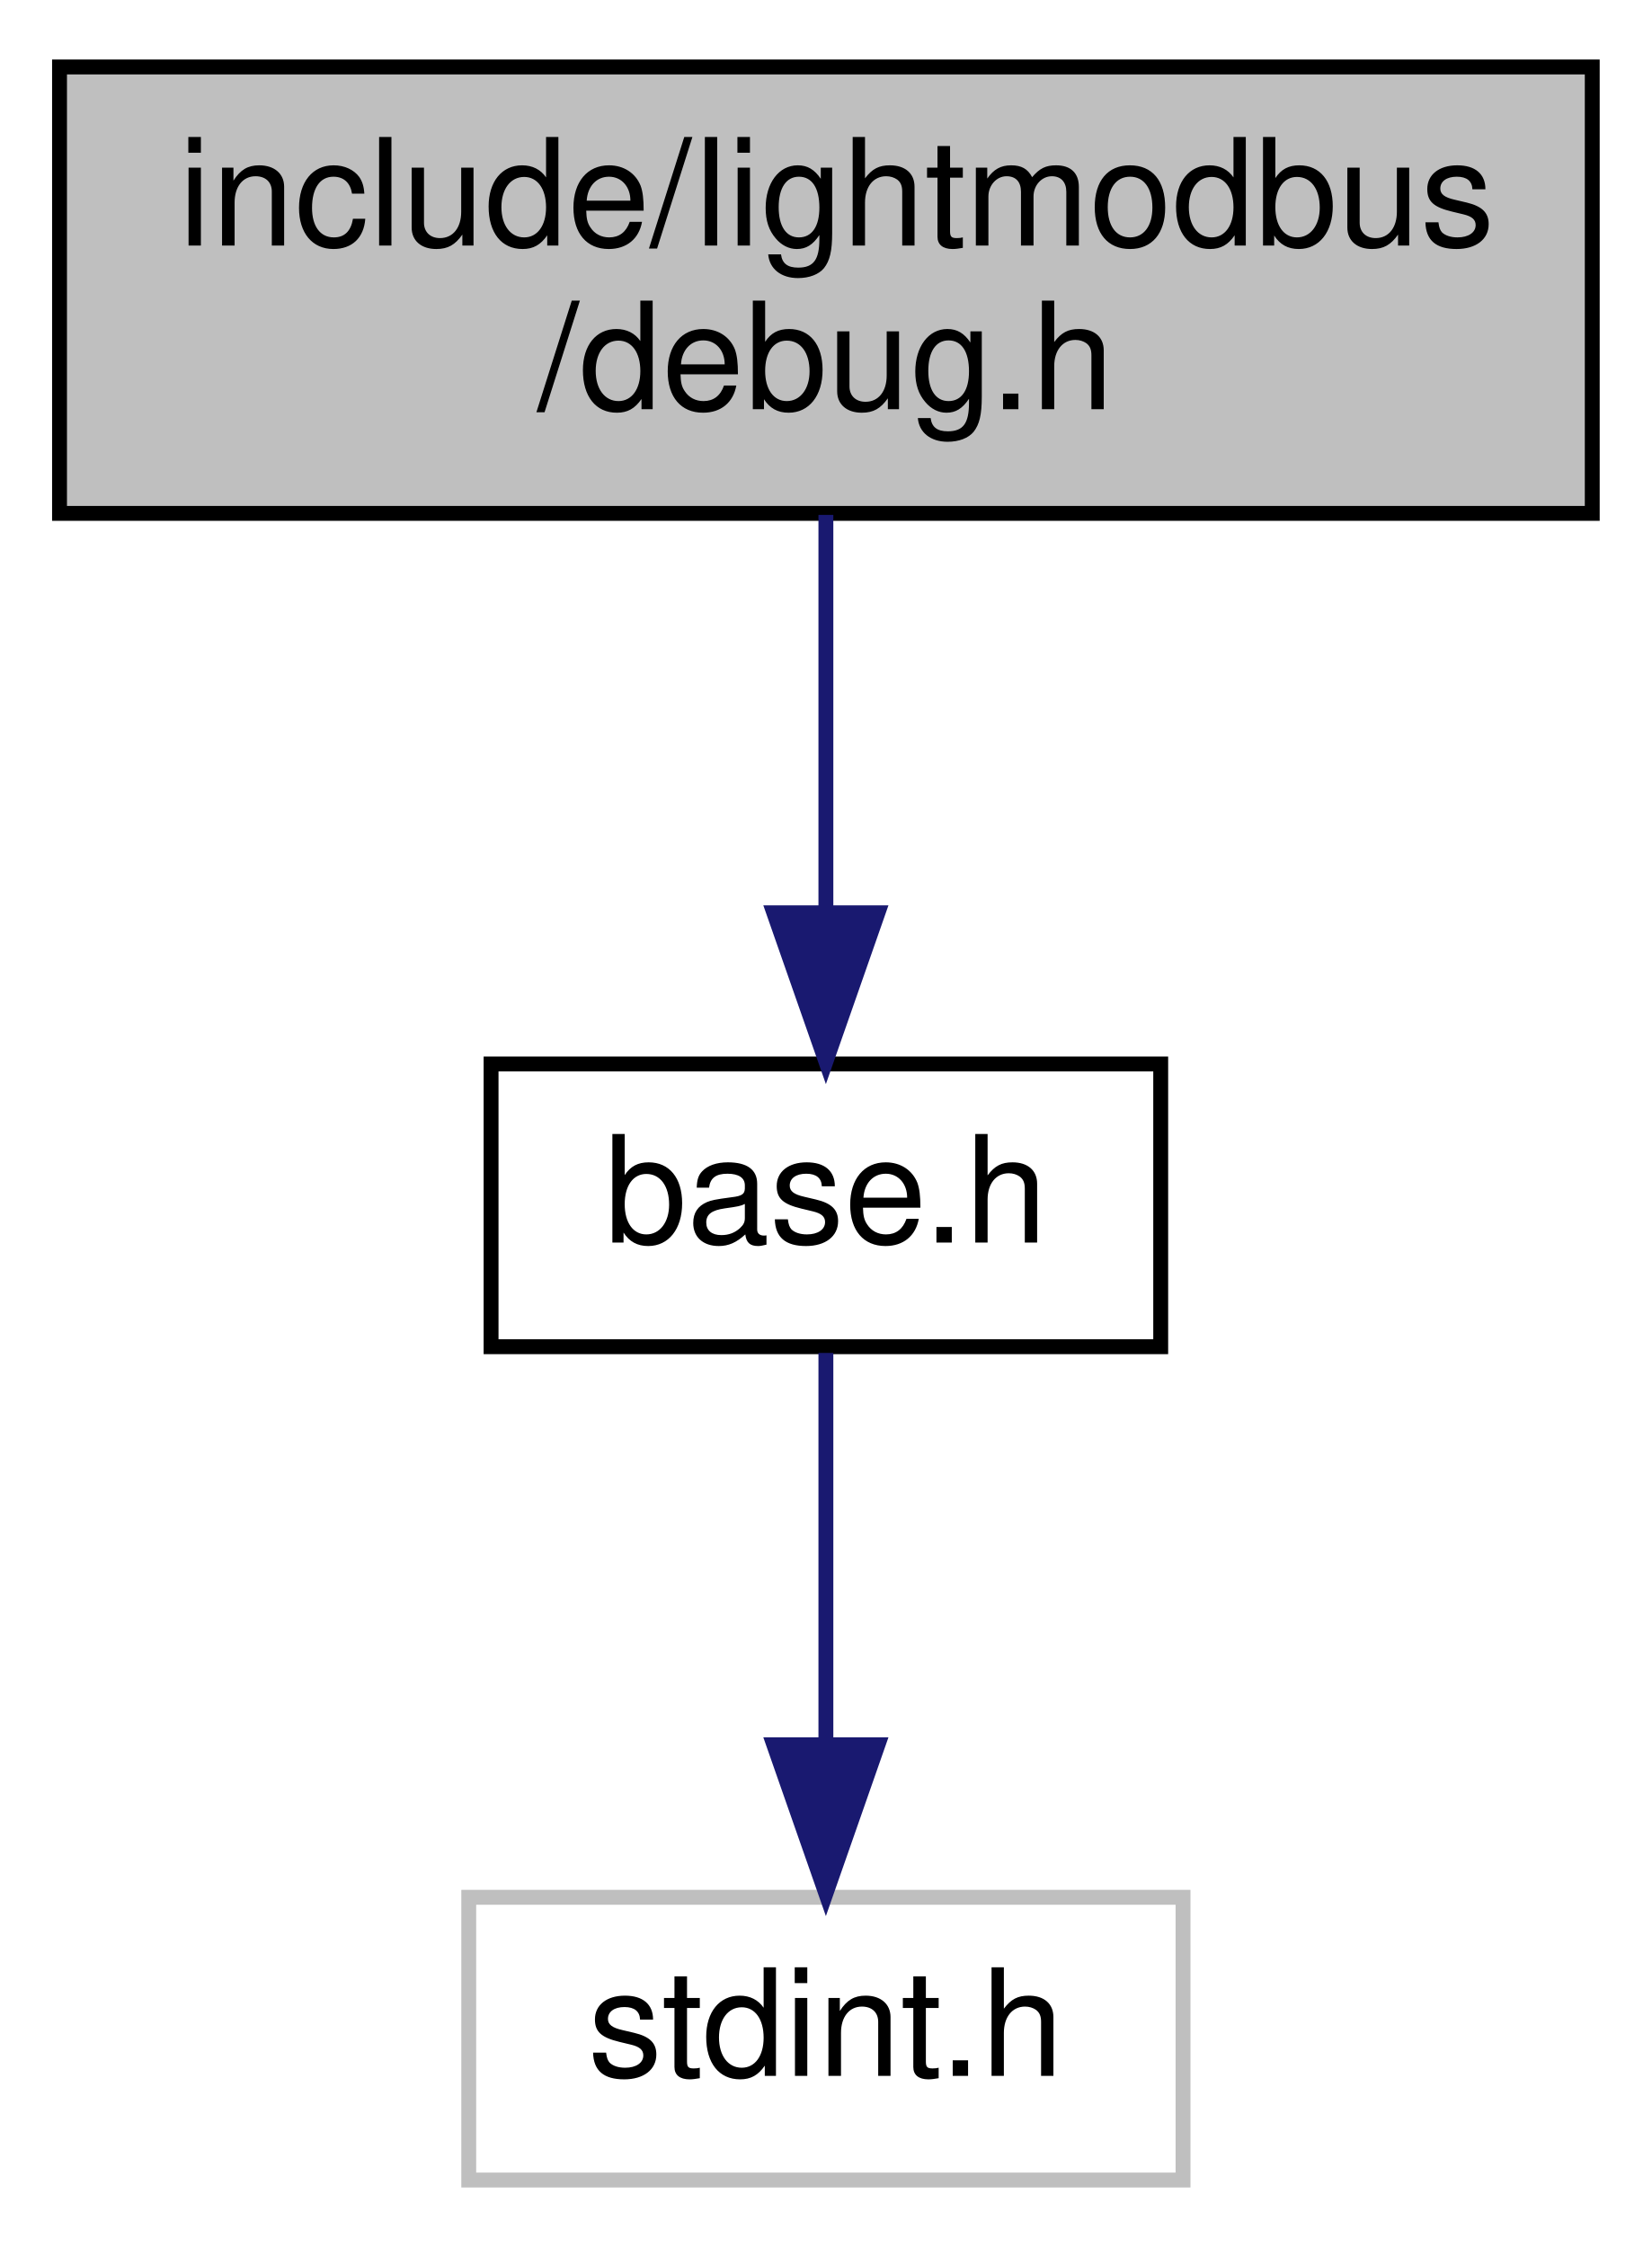
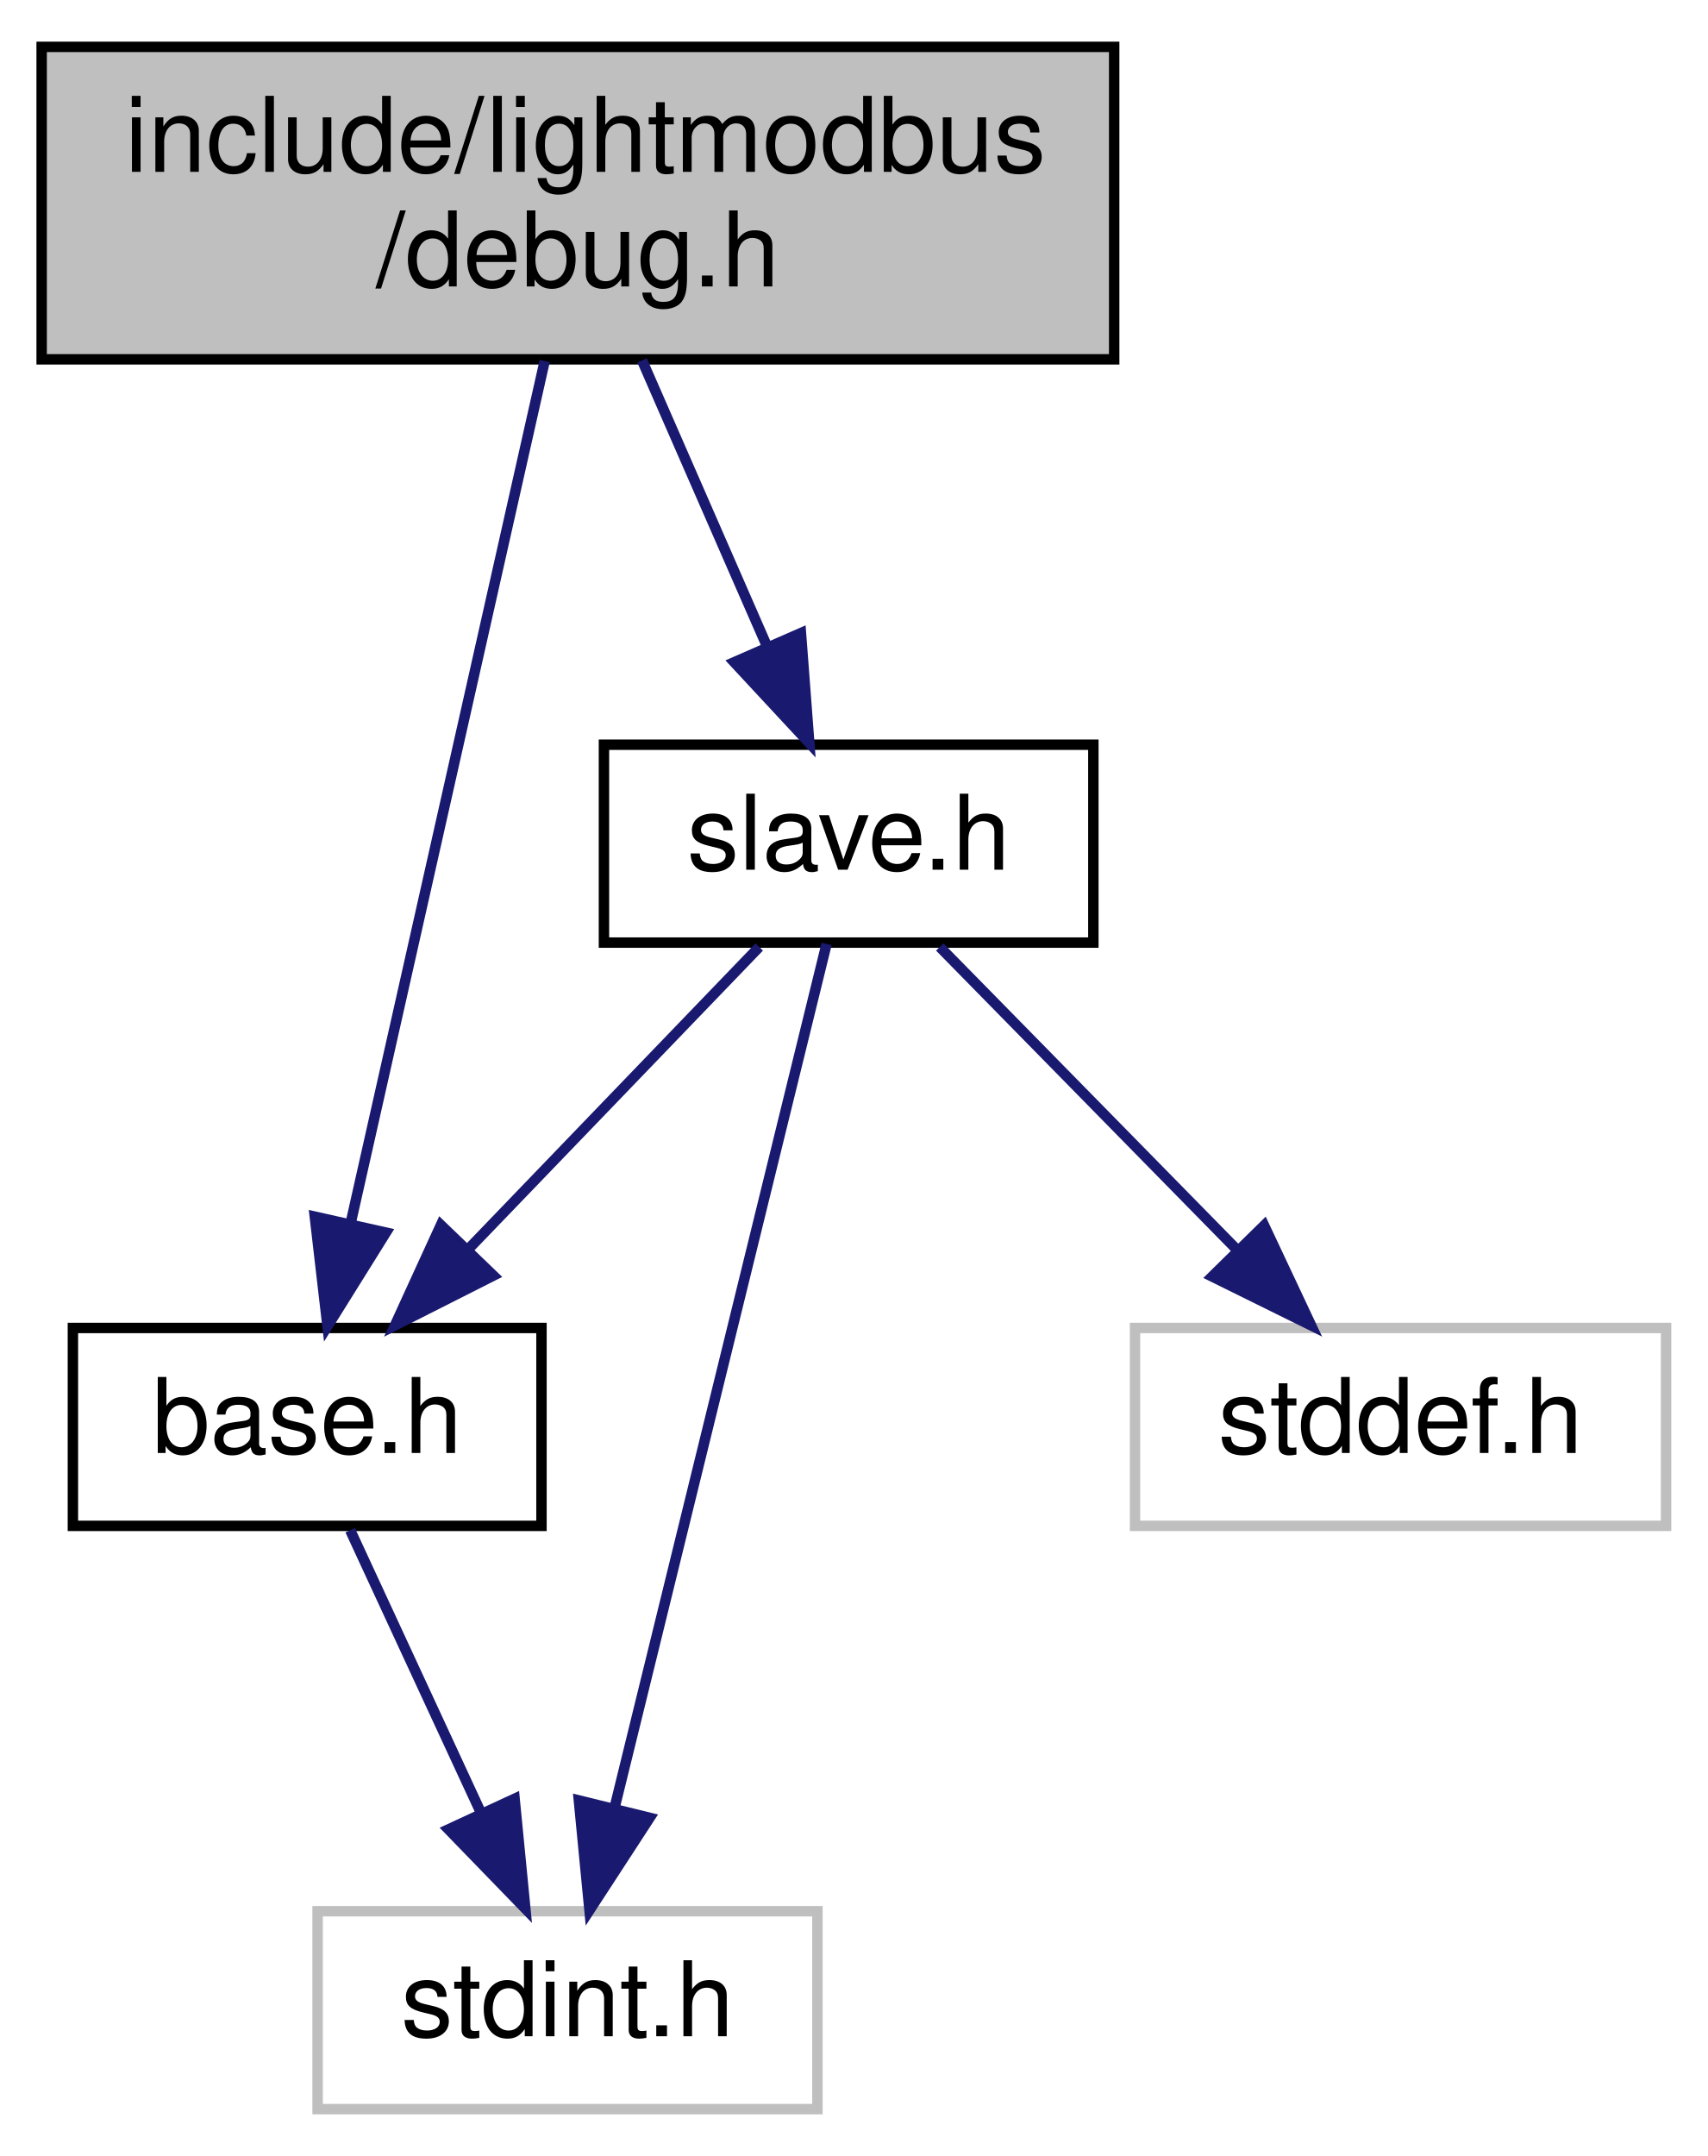
- <svg xmlns="http://www.w3.org/2000/svg" xmlns:xlink="http://www.w3.org/1999/xlink" width="111pt" height="151pt" viewBox="0.00 0.00 111.00 151.00">
-   <g id="graph0" class="graph" transform="scale(1 1) rotate(0) translate(4 147)">
+ <svg xmlns="http://www.w3.org/2000/svg" xmlns:xlink="http://www.w3.org/1999/xlink" width="164pt" height="207pt" viewBox="0.00 0.00 164.00 207.00">
+   <g id="graph0" class="graph" transform="scale(1 1) rotate(0) translate(4 203)">
    <g id="node1" class="node">
      <g id="a_node1">
        <a xlink:title=" ">
-           <polygon fill="#bfbfbf" stroke="black" points="0,-112.5 0,-142.5 103,-142.5 103,-112.5 0,-112.5" />
-           <text text-anchor="start" x="8" y="-130.5" font-family="Helvetica,sans-Serif" font-size="10.00">include/lightmodbus</text>
-           <text text-anchor="middle" x="51.5" y="-119.5" font-family="Helvetica,sans-Serif" font-size="10.00">/debug.h</text>
+           <polygon fill="#bfbfbf" stroke="black" points="0,-168.5 0,-198.5 103,-198.5 103,-168.5 0,-168.5" />
+           <text text-anchor="start" x="8" y="-186.5" font-family="Helvetica,sans-Serif" font-size="10.00">include/lightmodbus</text>
+           <text text-anchor="middle" x="51.5" y="-175.5" font-family="Helvetica,sans-Serif" font-size="10.00">/debug.h</text>
        </a>
      </g>
    </g>
    <g id="node2" class="node">
      <g id="a_node2">
        <a xlink:href="base_8h.html" target="_top" xlink:title=" ">
-           <polygon fill="none" stroke="black" points="29,-56.5 29,-75.5 74,-75.5 74,-56.5 29,-56.5" />
-           <text text-anchor="middle" x="51.5" y="-63.5" font-family="Helvetica,sans-Serif" font-size="10.00">base.h</text>
+           <polygon fill="none" stroke="black" points="3,-56.5 3,-75.5 48,-75.5 48,-56.5 3,-56.5" />
+           <text text-anchor="middle" x="25.5" y="-63.5" font-family="Helvetica,sans-Serif" font-size="10.00">base.h</text>
        </a>
      </g>
    </g>
    <g id="edge1" class="edge">
-       <path fill="none" stroke="midnightblue" d="M51.5,-112.4C51.5,-104.47 51.5,-94.46 51.5,-85.86" />
-       <polygon fill="midnightblue" stroke="midnightblue" points="55,-85.66 51.5,-75.66 48,-85.66 55,-85.66" />
+       <path fill="none" stroke="midnightblue" d="M48.31,-168.34C43.63,-147.53 34.88,-108.66 29.68,-85.58" />
+       <polygon fill="midnightblue" stroke="midnightblue" points="33.06,-84.66 27.45,-75.67 26.23,-86.19 33.06,-84.66" />
+     </g>
+     <g id="node4" class="node">
+       <g id="a_node4">
+         <a xlink:href="slave_8h.html" target="_top" xlink:title=" ">
+           <polygon fill="none" stroke="black" points="54,-112.5 54,-131.5 101,-131.5 101,-112.5 54,-112.5" />
+           <text text-anchor="middle" x="77.5" y="-119.5" font-family="Helvetica,sans-Serif" font-size="10.00">slave.h</text>
+         </a>
+       </g>
+     </g>
+     <g id="edge3" class="edge">
+       <path fill="none" stroke="midnightblue" d="M57.66,-168.4C61.24,-160.2 65.8,-149.78 69.64,-140.99" />
+       <polygon fill="midnightblue" stroke="midnightblue" points="72.92,-142.22 73.72,-131.66 66.51,-139.42 72.92,-142.22" />
    </g>
    <g id="node3" class="node">
      <g id="a_node3">
        <a xlink:title=" ">
-           <polygon fill="none" stroke="#bfbfbf" points="27.5,-0.5 27.5,-19.5 75.5,-19.5 75.5,-0.5 27.5,-0.5" />
-           <text text-anchor="middle" x="51.5" y="-7.5" font-family="Helvetica,sans-Serif" font-size="10.00">stdint.h</text>
+           <polygon fill="none" stroke="#bfbfbf" points="26.5,-0.5 26.5,-19.5 74.5,-19.5 74.5,-0.5 26.5,-0.5" />
+           <text text-anchor="middle" x="50.5" y="-7.5" font-family="Helvetica,sans-Serif" font-size="10.00">stdint.h</text>
        </a>
      </g>
    </g>
    <g id="edge2" class="edge">
-       <path fill="none" stroke="midnightblue" d="M51.5,-56.08C51.5,-49.01 51.5,-38.86 51.5,-29.99" />
-       <polygon fill="midnightblue" stroke="midnightblue" points="55,-29.75 51.5,-19.75 48,-29.75 55,-29.75" />
+       <path fill="none" stroke="midnightblue" d="M29.63,-56.08C33.01,-48.77 37.92,-38.18 42.12,-29.1" />
+       <polygon fill="midnightblue" stroke="midnightblue" points="45.42,-30.3 46.45,-19.75 39.07,-27.36 45.42,-30.3" />
+     </g>
+     <g id="edge6" class="edge">
+       <path fill="none" stroke="midnightblue" d="M68.91,-112.08C61.34,-104.22 50.12,-92.57 40.99,-83.08" />
+       <polygon fill="midnightblue" stroke="midnightblue" points="43.38,-80.53 33.93,-75.75 38.34,-85.38 43.38,-80.53" />
+     </g>
+     <g id="edge4" class="edge">
+       <path fill="none" stroke="midnightblue" d="M75.38,-112.37C71.02,-94.62 60.97,-53.67 55.06,-29.6" />
+       <polygon fill="midnightblue" stroke="midnightblue" points="58.39,-28.47 52.61,-19.59 51.59,-30.14 58.39,-28.47" />
+     </g>
+     <g id="node5" class="node">
+       <g id="a_node5">
+         <a xlink:title=" ">
+           <polygon fill="none" stroke="#bfbfbf" points="105,-56.5 105,-75.5 156,-75.5 156,-56.5 105,-56.5" />
+           <text text-anchor="middle" x="130.5" y="-63.5" font-family="Helvetica,sans-Serif" font-size="10.00">stddef.h</text>
+         </a>
+       </g>
+     </g>
+     <g id="edge5" class="edge">
+       <path fill="none" stroke="midnightblue" d="M86.25,-112.08C93.97,-104.22 105.4,-92.57 114.72,-83.08" />
+       <polygon fill="midnightblue" stroke="midnightblue" points="117.4,-85.34 121.91,-75.75 112.41,-80.44 117.4,-85.34" />
    </g>
  </g>
</svg>
